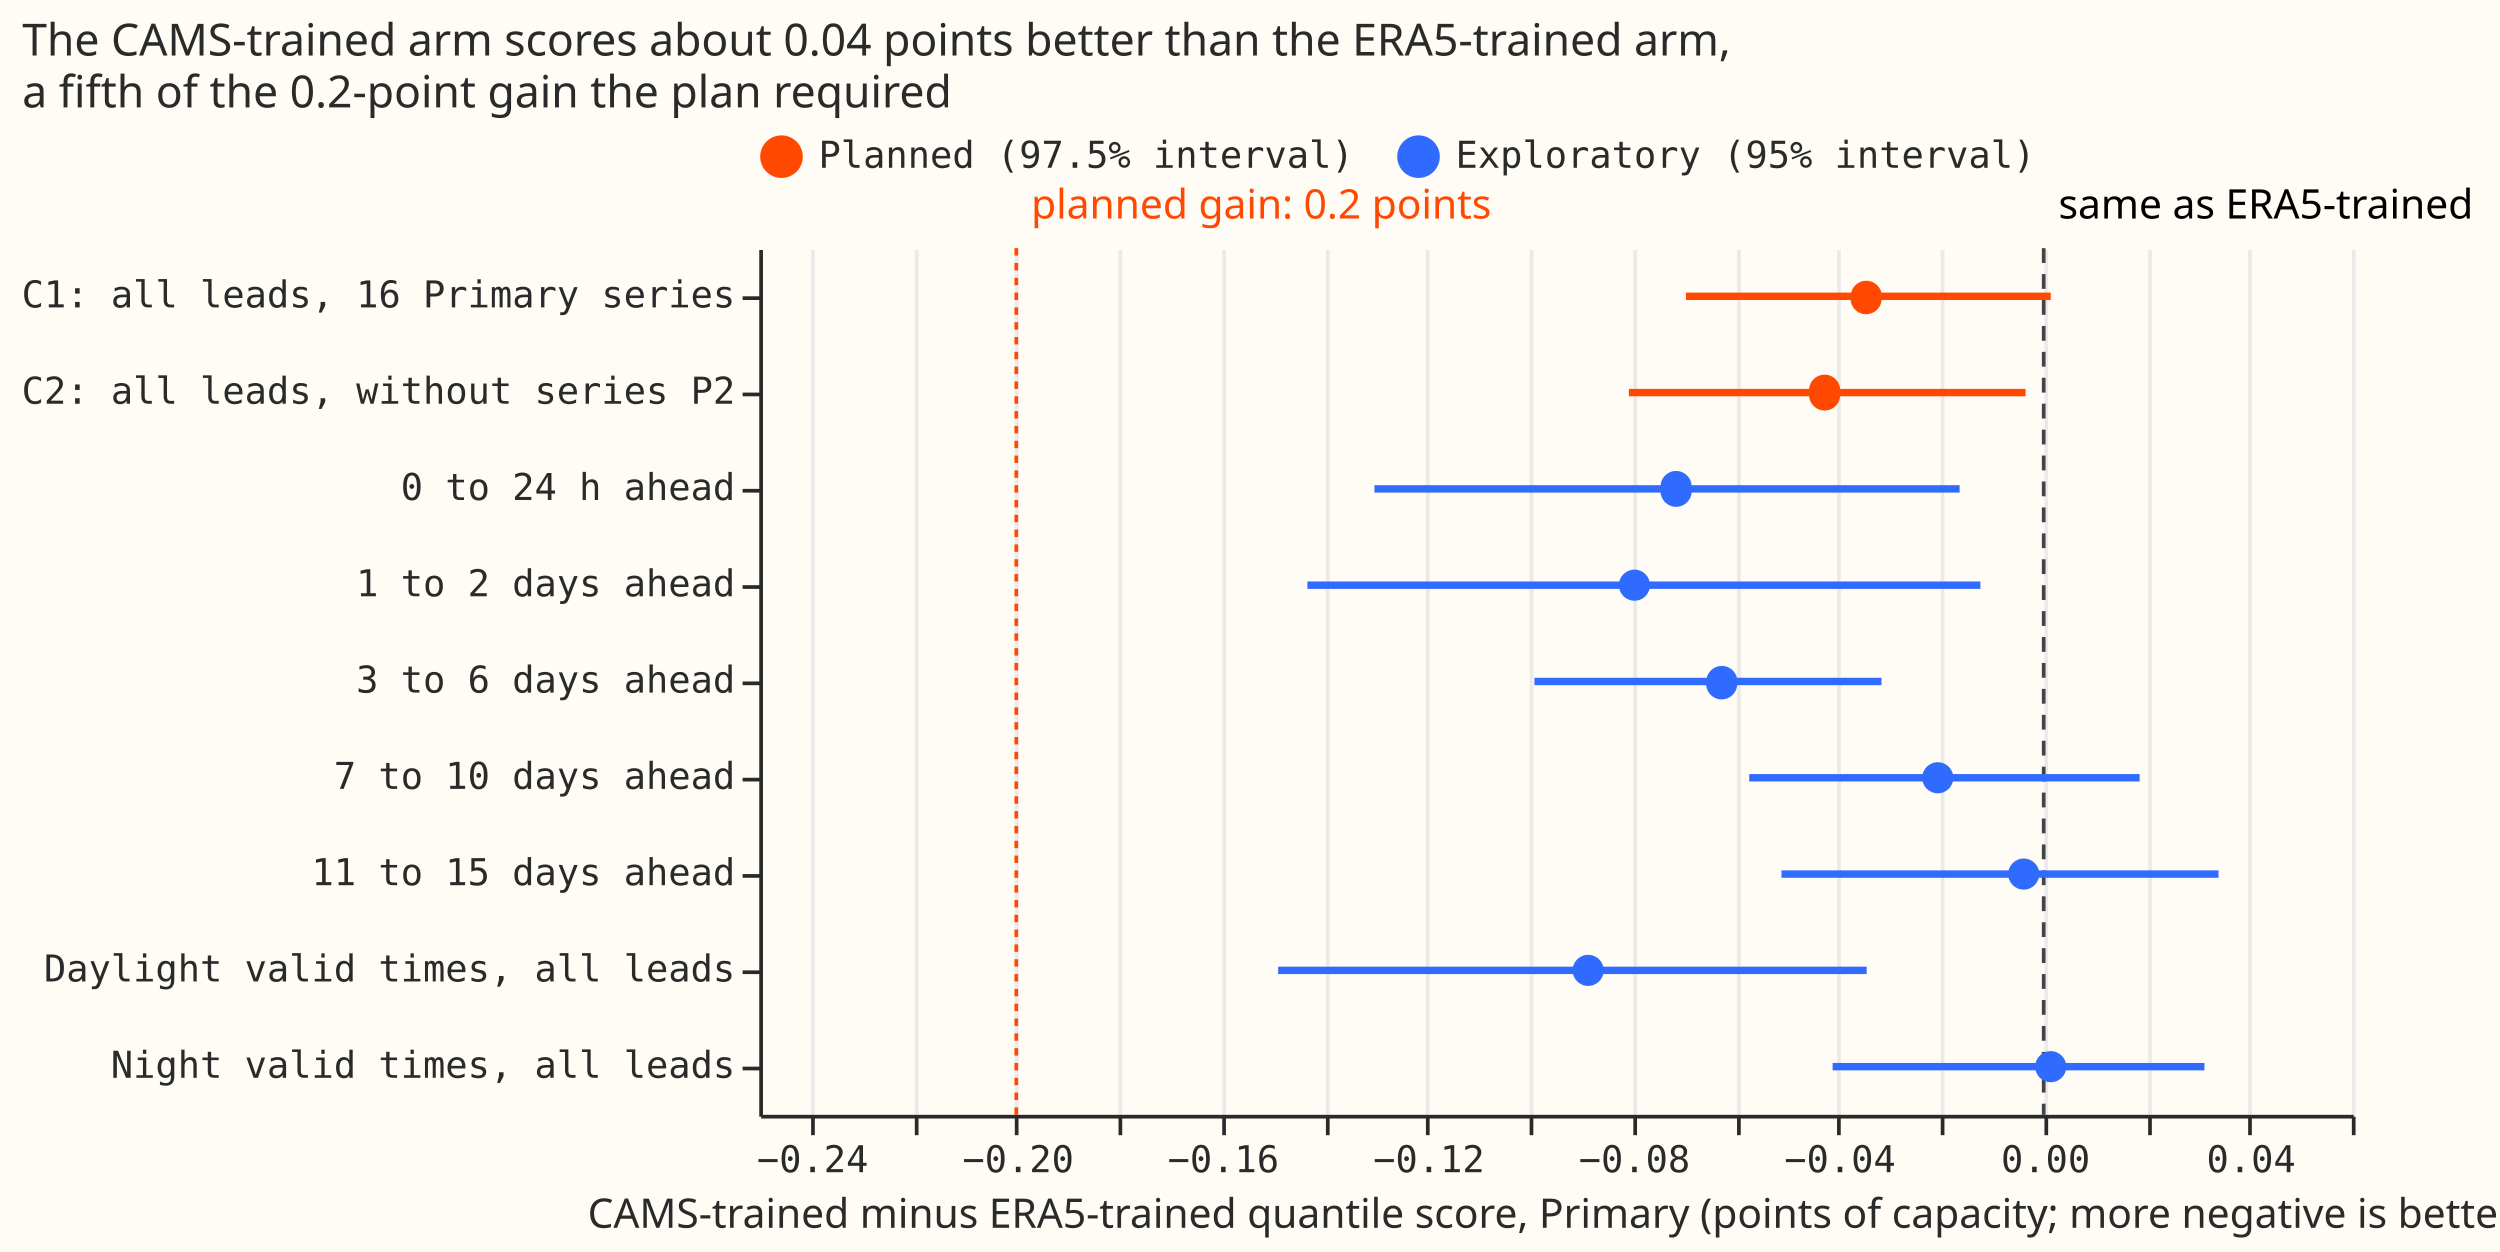
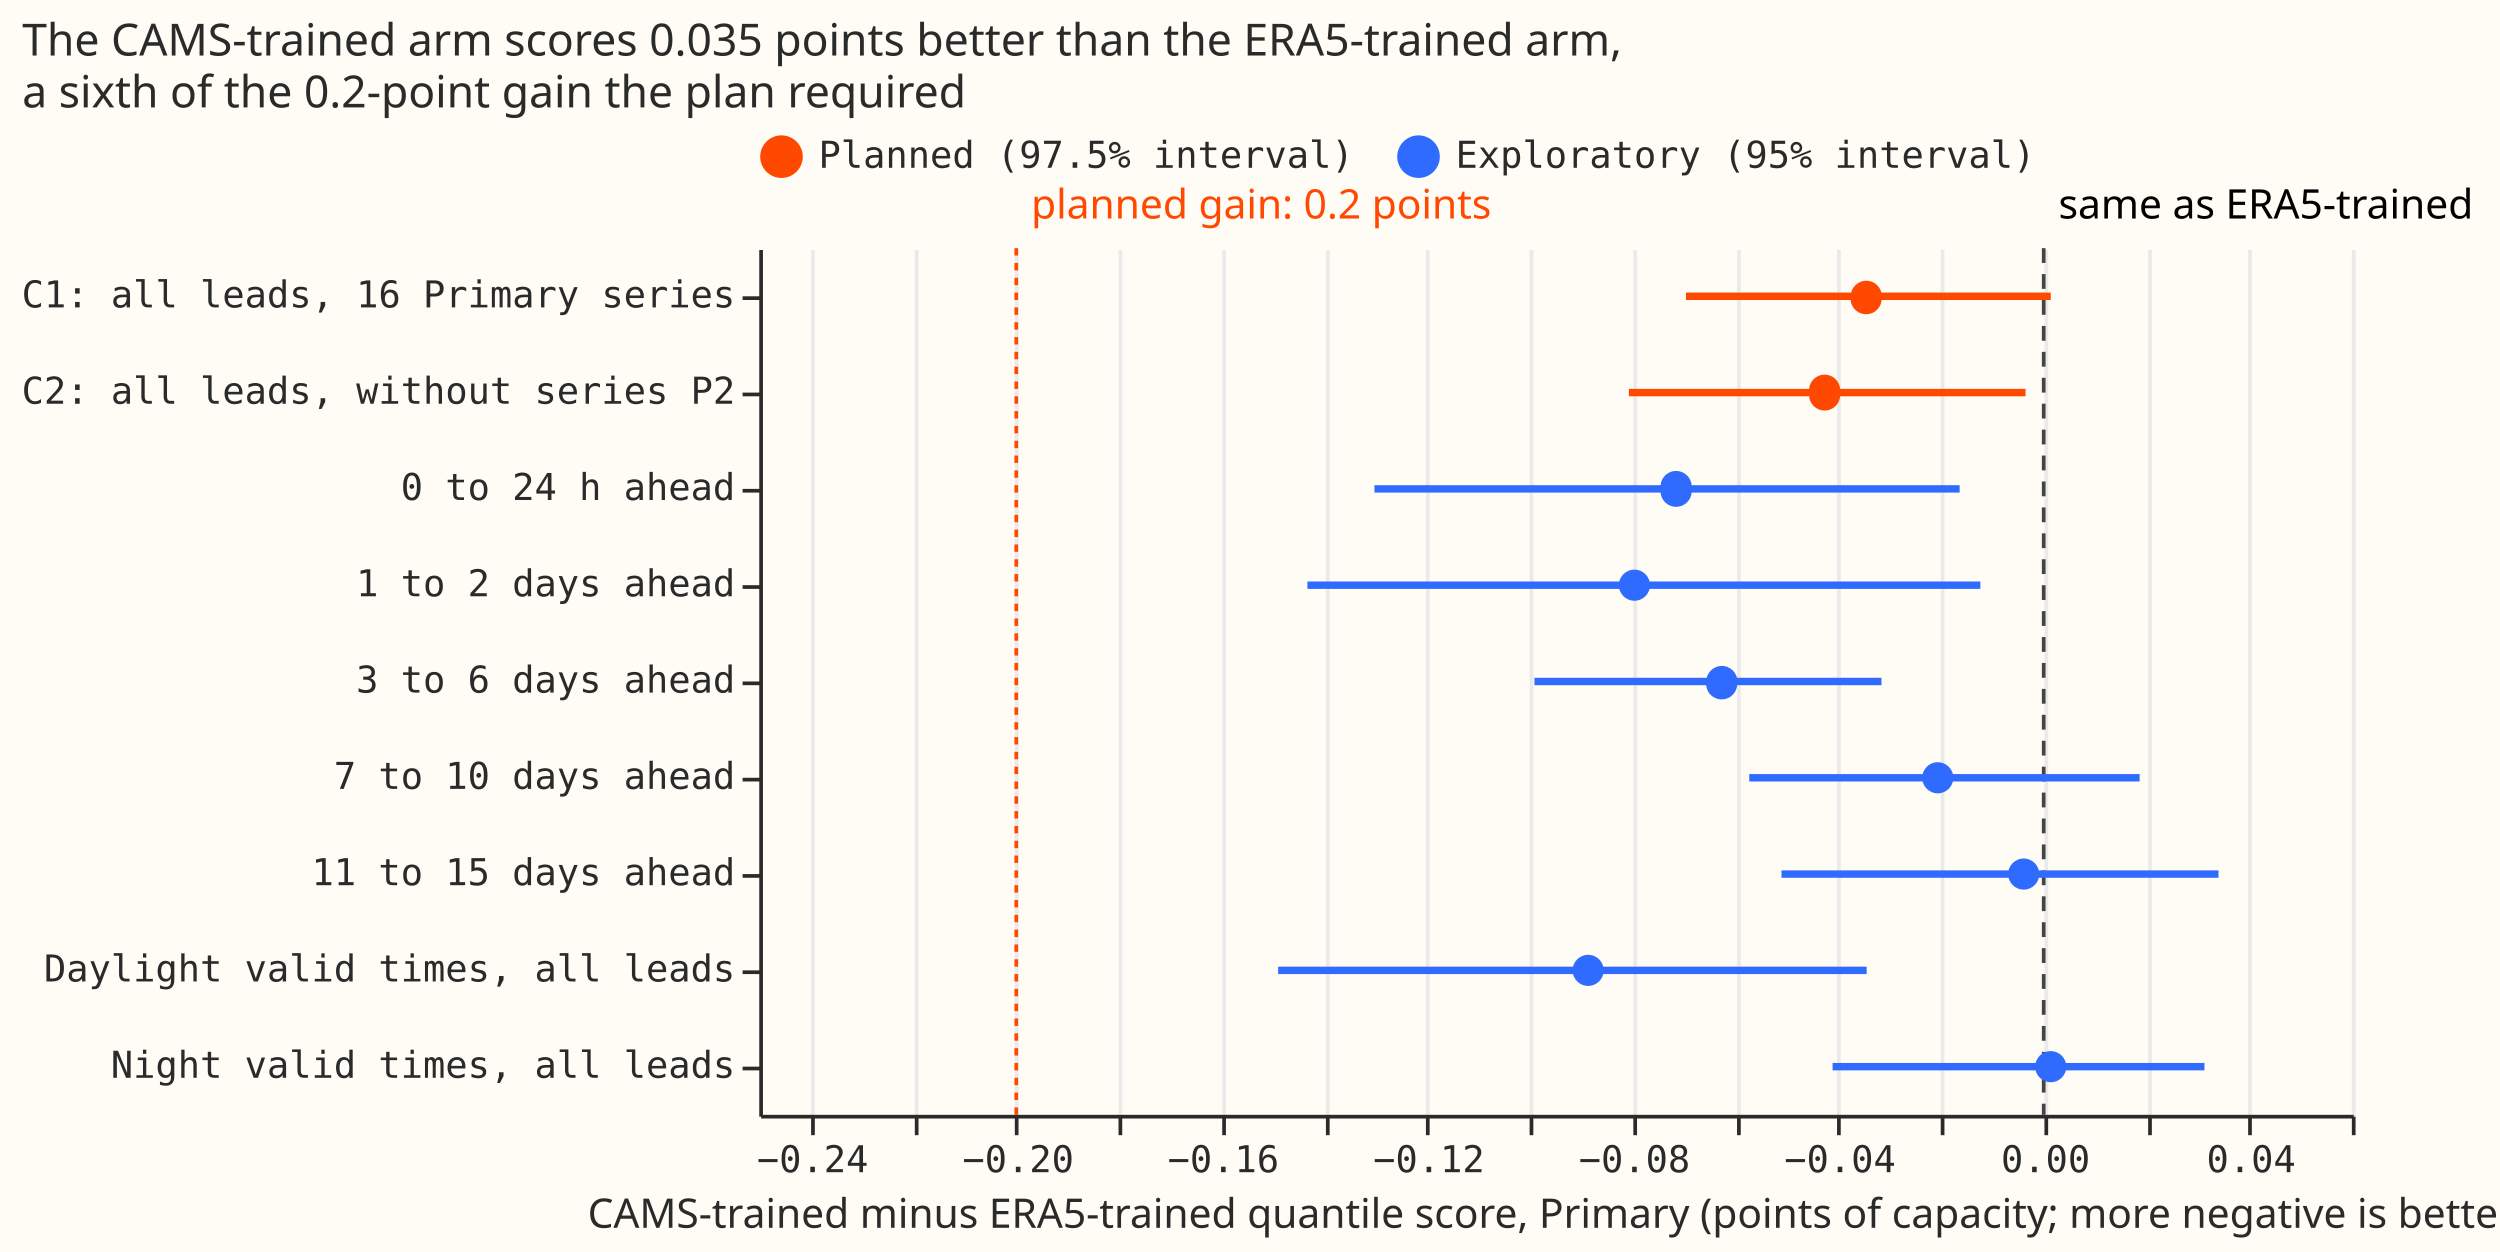
<svg xmlns="http://www.w3.org/2000/svg" width="675" height="338" class="marks" viewBox="0 0 675 338">
  <path fill="#fffbf5" d="M0 0h675v338H0z" />
  <g fill="none" stroke-miterlimit="10" aria-roledescription="group mark container" class="mark-group role-frame root">
    <path fill="#fffbf5" d="M205.5 67.5h430v234h-430Z" aria-hidden="true" class="background" />
    <g aria-hidden="true" class="mark-group role-axis">
      <path stroke="#eaeaea" d="M219.5 301.5v-234m28 234v-234m27 234v-234m28 234v-234m28 234v-234m28 234v-234m27 234v-234m28 234v-234m28 234v-234m28 234v-234m27 234v-234m28 234v-234m28 234v-234m28 234v-234m27 234v-234m28 234v-234" class="mark-rule role-axis-grid" pointer-events="none" />
    </g>
    <g aria-label="X-axis titled 'CAMS-trained minus ERA5-trained quantile score, Primary (points of capacity; more negative is better)' for a linear scale with values from −0.25 to 0.06" aria-roledescription="axis" class="mark-group role-axis" pointer-events="none">
      <path stroke="#292b2b" d="M219.5 301.5v5m28-5v5m27-5v5m28-5v5m28-5v5m28-5v5m27-5v5m28-5v5m28-5v5m28-5v5m27-5v5m28-5v5m28-5v5m28-5v5m27-5v5m28-5v5" class="mark-rule role-axis-tick" />
      <g fill="#292b2b" class="mark-text role-axis-label" font-family="Matter Semi Mono, Roboto Mono, monospace" font-size="10" text-anchor="middle">
        <text transform="translate(219.4 316.5)">−0.24</text>
        <text transform="translate(274.9 316.5)">−0.20</text>
        <text transform="translate(330.3 316.5)">−0.16</text>
        <text transform="translate(385.8 316.5)">−0.12</text>
        <text transform="translate(441.3 316.5)">−0.08</text>
        <text transform="translate(496.8 316.5)">−0.04</text>
        <text transform="translate(552.3 316.5)">0.00</text>
        <text transform="translate(607.8 316.5)">0.04</text>
      </g>
      <path stroke="#292b2b" d="M205.5 301.5h430" class="mark-rule role-axis-domain" />
      <text fill="#292b2b" class="mark-text role-axis-title" font-family="Matter XH, DM Sans, sans-serif" font-size="11" text-anchor="middle" transform="translate(420.5 331.5)">CAMS-trained minus ERA5-trained quantile score, Primary (points of capacity; more negative is better)</text>
    </g>
    <g aria-label="Y-axis for a discrete scale with 9 values: C1: all leads, 16 Primary series, C2: all leads, without series P2, 0 to 24 h ahead, 1 to 2 days ahead, 3 to 6 days ahead, ending with Night valid times, all leads" aria-roledescription="axis" class="mark-group role-axis" pointer-events="none">
      <path stroke="#292b2b" d="M205.5 80.5h-5m5 26h-5m5 26h-5m5 26h-5m5 26h-5m5 26h-5m5 26h-5m5 26h-5m5 26h-5" class="mark-rule role-axis-tick" />
      <g fill="#292b2b" class="mark-text role-axis-label" font-family="Matter Semi Mono, Roboto Mono, monospace" font-size="10" text-anchor="end">
        <text transform="translate(198.5 83)">C1: all leads, 16 Primary series</text>
        <text transform="translate(198.5 109)">C2: all leads, without series P2</text>
        <text transform="translate(198.5 135)">0 to 24 h ahead</text>
        <text transform="translate(198.5 161)">1 to 2 days ahead</text>
        <text transform="translate(198.5 187)">3 to 6 days ahead</text>
        <text transform="translate(198.5 213)">7 to 10 days ahead</text>
        <text transform="translate(198.5 239)">11 to 15 days ahead</text>
        <text transform="translate(198.5 265)">Daylight valid times, all leads</text>
        <text transform="translate(198.5 291)">Night valid times, all leads</text>
      </g>
      <path stroke="#292b2b" d="M205.5 67.5v234" class="mark-rule role-axis-domain" />
    </g>
    <g aria-roledescription="rule mark container" class="mark-rule role-mark layer_0_marks">
      <path stroke="#444" stroke-dasharray="4,3" d="M551.8 67v234" aria-label="x: 0" aria-roledescription="rule mark" />
    </g>
    <g aria-roledescription="text mark container" class="mark-text role-mark layer_1_marks">
      <text fill="#000" aria-label="x: 0; text: same as ERA5-trained" aria-roledescription="text mark" font-family="Matter XH, DM Sans, sans-serif" font-size="11" transform="translate(555.8 59)">same as ERA5-trained</text>
    </g>
    <g stroke-width="2" aria-roledescription="rule mark container" class="mark-rule role-mark layer_2_marks">
      <path stroke="#ff4901" d="M455.2 80h98.5" aria-label="CAMS-trained minus ERA5-trained quantile score, Primary (points of capacity; more negative is better): −0.0696466245964; label: C1: all leads, 16 Primary series; upper: 0.00133429841706; kind: Planned (97.5% interval)" aria-roledescription="rule mark" />
      <path stroke="#ff4901" d="M439.8 106h107.1" aria-label="CAMS-trained minus ERA5-trained quantile score, Primary (points of capacity; more negative is better): −0.0807251729341; label: C2: all leads, without series P2; upper: −0.00352843399341; kind: Planned (97.5% interval)" aria-roledescription="rule mark" />
      <path stroke="#306bff" d="M371.1 132h158" aria-label="CAMS-trained minus ERA5-trained quantile score, Primary (points of capacity; more negative is better): −0.130253998043; label: 0 to 24 h ahead; upper: −0.0163485817001; kind: Exploratory (95% interval)" aria-roledescription="rule mark" />
      <path stroke="#306bff" d="M353 158h181.7" aria-label="CAMS-trained minus ERA5-trained quantile score, Primary (points of capacity; more negative is better): −0.143348967484; label: 1 to 2 days ahead; upper: −0.0122539586403; kind: Exploratory (95% interval)" aria-roledescription="rule mark" />
      <path stroke="#306bff" d="M414.3 184H508" aria-label="CAMS-trained minus ERA5-trained quantile score, Primary (points of capacity; more negative is better): −0.0991149876051; label: 3 to 6 days ahead; upper: −0.0315912521548; kind: Exploratory (95% interval)" aria-roledescription="rule mark" />
      <path stroke="#306bff" d="M472.3 210h105.4" aria-label="CAMS-trained minus ERA5-trained quantile score, Primary (points of capacity; more negative is better): −0.0572887196522; label: 7 to 10 days ahead; upper: 0.0186742896166; kind: Exploratory (95% interval)" aria-roledescription="rule mark" />
      <path stroke="#306bff" d="M481 236h118" aria-label="CAMS-trained minus ERA5-trained quantile score, Primary (points of capacity; more negative is better): −0.0510849989291; label: 11 to 15 days ahead; upper: 0.0340613765204; kind: Exploratory (95% interval)" aria-roledescription="rule mark" />
      <path stroke="#306bff" d="M345.1 262H504" aria-label="CAMS-trained minus ERA5-trained quantile score, Primary (points of capacity; more negative is better): −0.148984405712; label: Daylight valid times, all leads; upper: −0.0344736906381; kind: Exploratory (95% interval)" aria-roledescription="rule mark" />
      <path stroke="#306bff" d="M494.8 288h100.4" aria-label="CAMS-trained minus ERA5-trained quantile score, Primary (points of capacity; more negative is better): −0.041047111497; label: Night valid times, all leads; upper: 0.0313694189575; kind: Exploratory (95% interval)" aria-roledescription="rule mark" />
    </g>
    <g aria-roledescription="symbol mark container" class="mark-symbol role-mark layer_3_marks">
      <path fill="#ff4901" d="M508 80a4.2 4.2 0 1 1-8.3 0 4.2 4.2 0 1 1 8.4 0" aria-label="CAMS-trained minus ERA5-trained quantile score, Primary (points of capacity; more negative is better): −0.0345338076741; label: C1: all leads, 16 Primary series; kind: Planned (97.5% interval)" aria-roledescription="circle" />
      <path fill="#ff4901" d="M496.8 106a4.2 4.2 0 1 1-8.3 0 4.2 4.2 0 1 1 8.3 0" aria-label="CAMS-trained minus ERA5-trained quantile score, Primary (points of capacity; more negative is better): −0.0426137169087; label: C2: all leads, without series P2; kind: Planned (97.5% interval)" aria-roledescription="circle" />
      <path fill="#306bff" d="M456.7 132a4.2 4.2 0 1 1-8.3 0 4.2 4.2 0 1 1 8.3 0" aria-label="CAMS-trained minus ERA5-trained quantile score, Primary (points of capacity; more negative is better): −0.0715219987355; label: 0 to 24 h ahead; kind: Exploratory (95% interval)" aria-roledescription="circle" />
      <path fill="#306bff" d="M445.5 158a4.2 4.2 0 1 1-8.4 0 4.2 4.2 0 1 1 8.4 0" aria-label="CAMS-trained minus ERA5-trained quantile score, Primary (points of capacity; more negative is better): −0.0796334027266; label: 1 to 2 days ahead; kind: Exploratory (95% interval)" aria-roledescription="circle" />
      <path fill="#306bff" d="M469 184a4.2 4.2 0 1 1-8.3 0 4.2 4.2 0 1 1 8.4 0" aria-label="CAMS-trained minus ERA5-trained quantile score, Primary (points of capacity; more negative is better): −0.0626497320161; label: 3 to 6 days ahead; kind: Exploratory (95% interval)" aria-roledescription="circle" />
      <path fill="#306bff" d="M527.4 210a4.2 4.2 0 1 1-8.4 0 4.2 4.2 0 1 1 8.4 0" aria-label="CAMS-trained minus ERA5-trained quantile score, Primary (points of capacity; more negative is better): −0.0206122203922; label: 7 to 10 days ahead; kind: Exploratory (95% interval)" aria-roledescription="circle" />
      <path fill="#306bff" d="M550.6 236a4.2 4.2 0 1 1-8.4 0 4.2 4.2 0 1 1 8.4 0" aria-label="CAMS-trained minus ERA5-trained quantile score, Primary (points of capacity; more negative is better): −0.00388190125352; label: 11 to 15 days ahead; kind: Exploratory (95% interval)" aria-roledescription="circle" />
      <path fill="#306bff" d="M433 262a4.2 4.2 0 1 1-8.4 0 4.2 4.2 0 1 1 8.4 0" aria-label="CAMS-trained minus ERA5-trained quantile score, Primary (points of capacity; more negative is better): −0.0886335267724; label: Daylight valid times, all leads; kind: Exploratory (95% interval)" aria-roledescription="circle" />
      <path fill="#306bff" d="M557.9 288a4.2 4.2 0 1 1-8.4 0 4.2 4.2 0 1 1 8.4 0" aria-label="CAMS-trained minus ERA5-trained quantile score, Primary (points of capacity; more negative is better): 0.0013825482996; label: Night valid times, all leads; kind: Exploratory (95% interval)" aria-roledescription="circle" />
    </g>
    <g aria-roledescription="rule mark container" class="mark-rule role-mark layer_4_layer_0_marks">
      <path stroke="#ff4901" stroke-dasharray="2,2" d="M274.4 67v234" aria-label="x: −0.2" aria-roledescription="rule mark" />
    </g>
    <g aria-roledescription="text mark container" class="mark-text role-mark layer_4_layer_1_marks">
      <text fill="#ff4901" aria-label="x: −0.2; text: planned gain: 0.2 points" aria-roledescription="text mark" font-family="Matter XH, DM Sans, sans-serif" font-size="11" transform="translate(278.4 59)">planned gain: 0.2 points</text>
    </g>
    <g aria-label="Symbol legend for fill color and stroke color with 2 values: Planned (97.5% interval), Exploratory (95% interval)" aria-roledescription="legend" class="mark-group role-legend">
      <path d="M205 36h345v13H205Z" aria-hidden="true" class="background" pointer-events="none" />
      <g class="mark-group role-legend-entry">
        <g aria-roledescription="group mark container" class="mark-group role-scope" pointer-events="none">
          <path d="M205 36.3h160v12.5H205Z" aria-hidden="true" class="background" />
          <path fill="#ff4901" stroke="#ff4901" stroke-width="1.5" d="M216 42.3a5 5 0 1 1-10 0 5 5 0 1 1 10 0" class="mark-symbol role-legend-symbol" />
          <text fill="#292b2b" class="mark-text role-legend-label" font-family="Matter Semi Mono, Roboto Mono, monospace" font-size="10" transform="translate(221 45.3)">Planned (97.5% interval)</text>
          <path d="M377 36.3h172v12.5H377Z" aria-hidden="true" class="background" />
          <path fill="#306bff" stroke="#306bff" stroke-width="1.5" d="M388 42.3a5 5 0 1 1-10 0 5 5 0 1 1 10 0" class="mark-symbol role-legend-symbol" />
          <text fill="#292b2b" class="mark-text role-legend-label" font-family="Matter Semi Mono, Roboto Mono, monospace" font-size="10" transform="translate(393 45.3)">Exploratory (95% interval)</text>
        </g>
      </g>
    </g>
    <g class="mark-group role-title">
-       <text fill="#292b2b" aria-label="Title text 'The CAMS-trained arm scores about 0.04 points better than the ERA5-trained arm, a fifth of the 0.2-point gain the plan required'" aria-roledescription="title" class="mark-text role-title-text" font-family="Matter XH, DM Sans, sans-serif" font-size="12" pointer-events="none" transform="translate(6 15)">
-         <tspan>The CAMS-trained arm scores about 0.04 points better than the ERA5-trained arm,</tspan>
-         <tspan x="0" dy="14">a fifth of the 0.2-point gain the plan required</tspan>
+       <text fill="#292b2b" aria-label="Title text 'The CAMS-trained arm scores 0.035 points better than the ERA5-trained arm, a sixth of the 0.2-point gain the plan required'" aria-roledescription="title" class="mark-text role-title-text" font-family="Matter XH, DM Sans, sans-serif" font-size="12" pointer-events="none" transform="translate(6 15)">
+         <tspan>The CAMS-trained arm scores 0.035 points better than the ERA5-trained arm,</tspan>
+         <tspan x="0" dy="14">a sixth of the 0.2-point gain the plan required</tspan>
      </text>
    </g>
  </g>
</svg>
